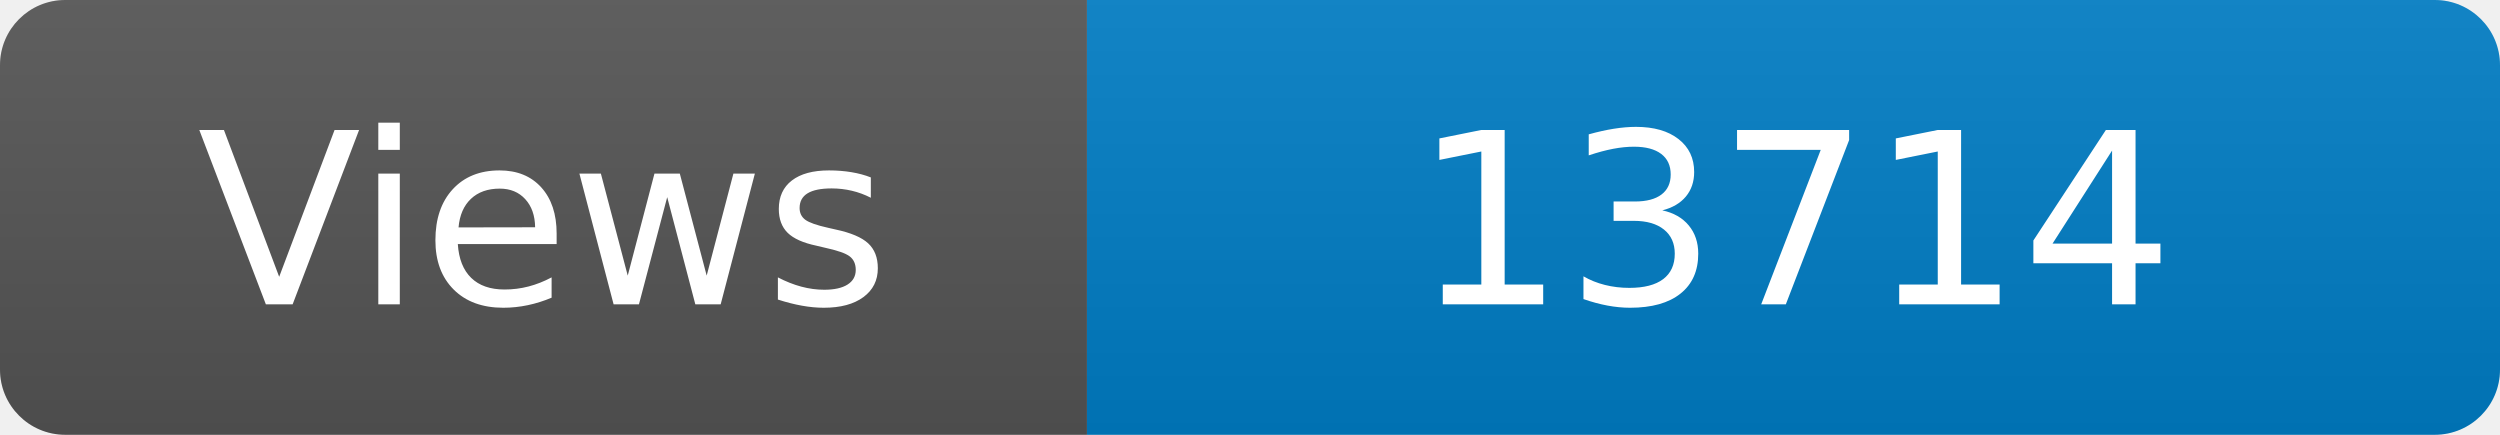
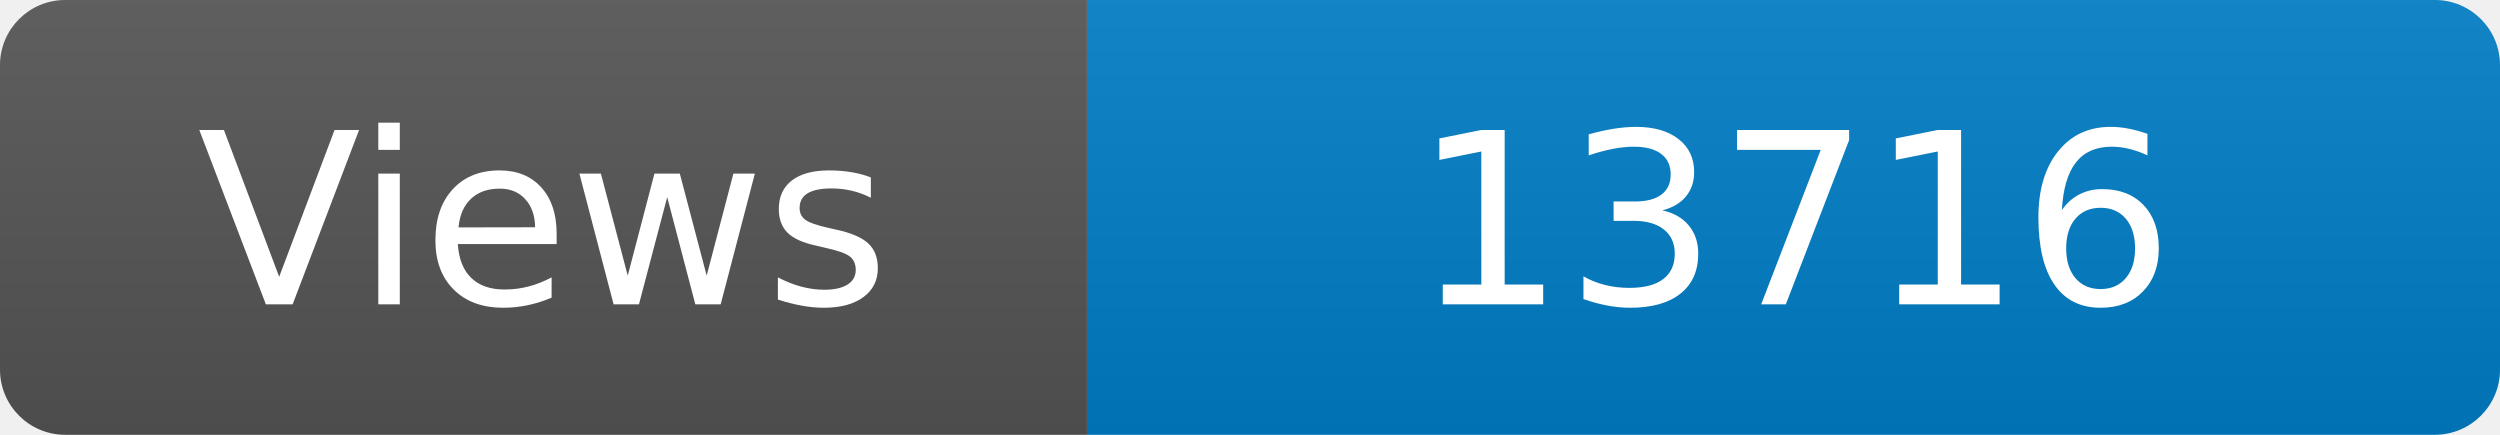
<svg xmlns="http://www.w3.org/2000/svg" width="115" height="20" role="img" aria-label="Maintained?: yes">
  <linearGradient id="s" x2="0" y2="100%">
    <stop offset="0" stop-color="#bbb" stop-opacity=".1" />
    <stop offset="1" stop-opacity=".1" />
  </linearGradient>
  <clipPath id="r">
    <rect width="115" height="20" rx="3" fill="#fff" />
  </clipPath>
  <g clip-path="url(#r)">
    <rect width="50" height="20" fill="#555" />
    <rect x="50" width="160" height="20" fill="#007ec6" />
    <rect width="115" height="20" fill="url(#s)" />
  </g>
  <g fill="#fff" text-anchor="middle" font-family="Verdana,Geneva,DejaVu Sans,sans-serif" font-size="110">
    <text x="250" y="140" transform="scale(.1)" fill="#fff">Views</text>
-     <text x="825" y="140" transform="scale(.1)" fill="#fff">13714</text>
+     <text x="825" y="140" transform="scale(.1)" fill="#fff">13716</text>
  </g>
</svg>
